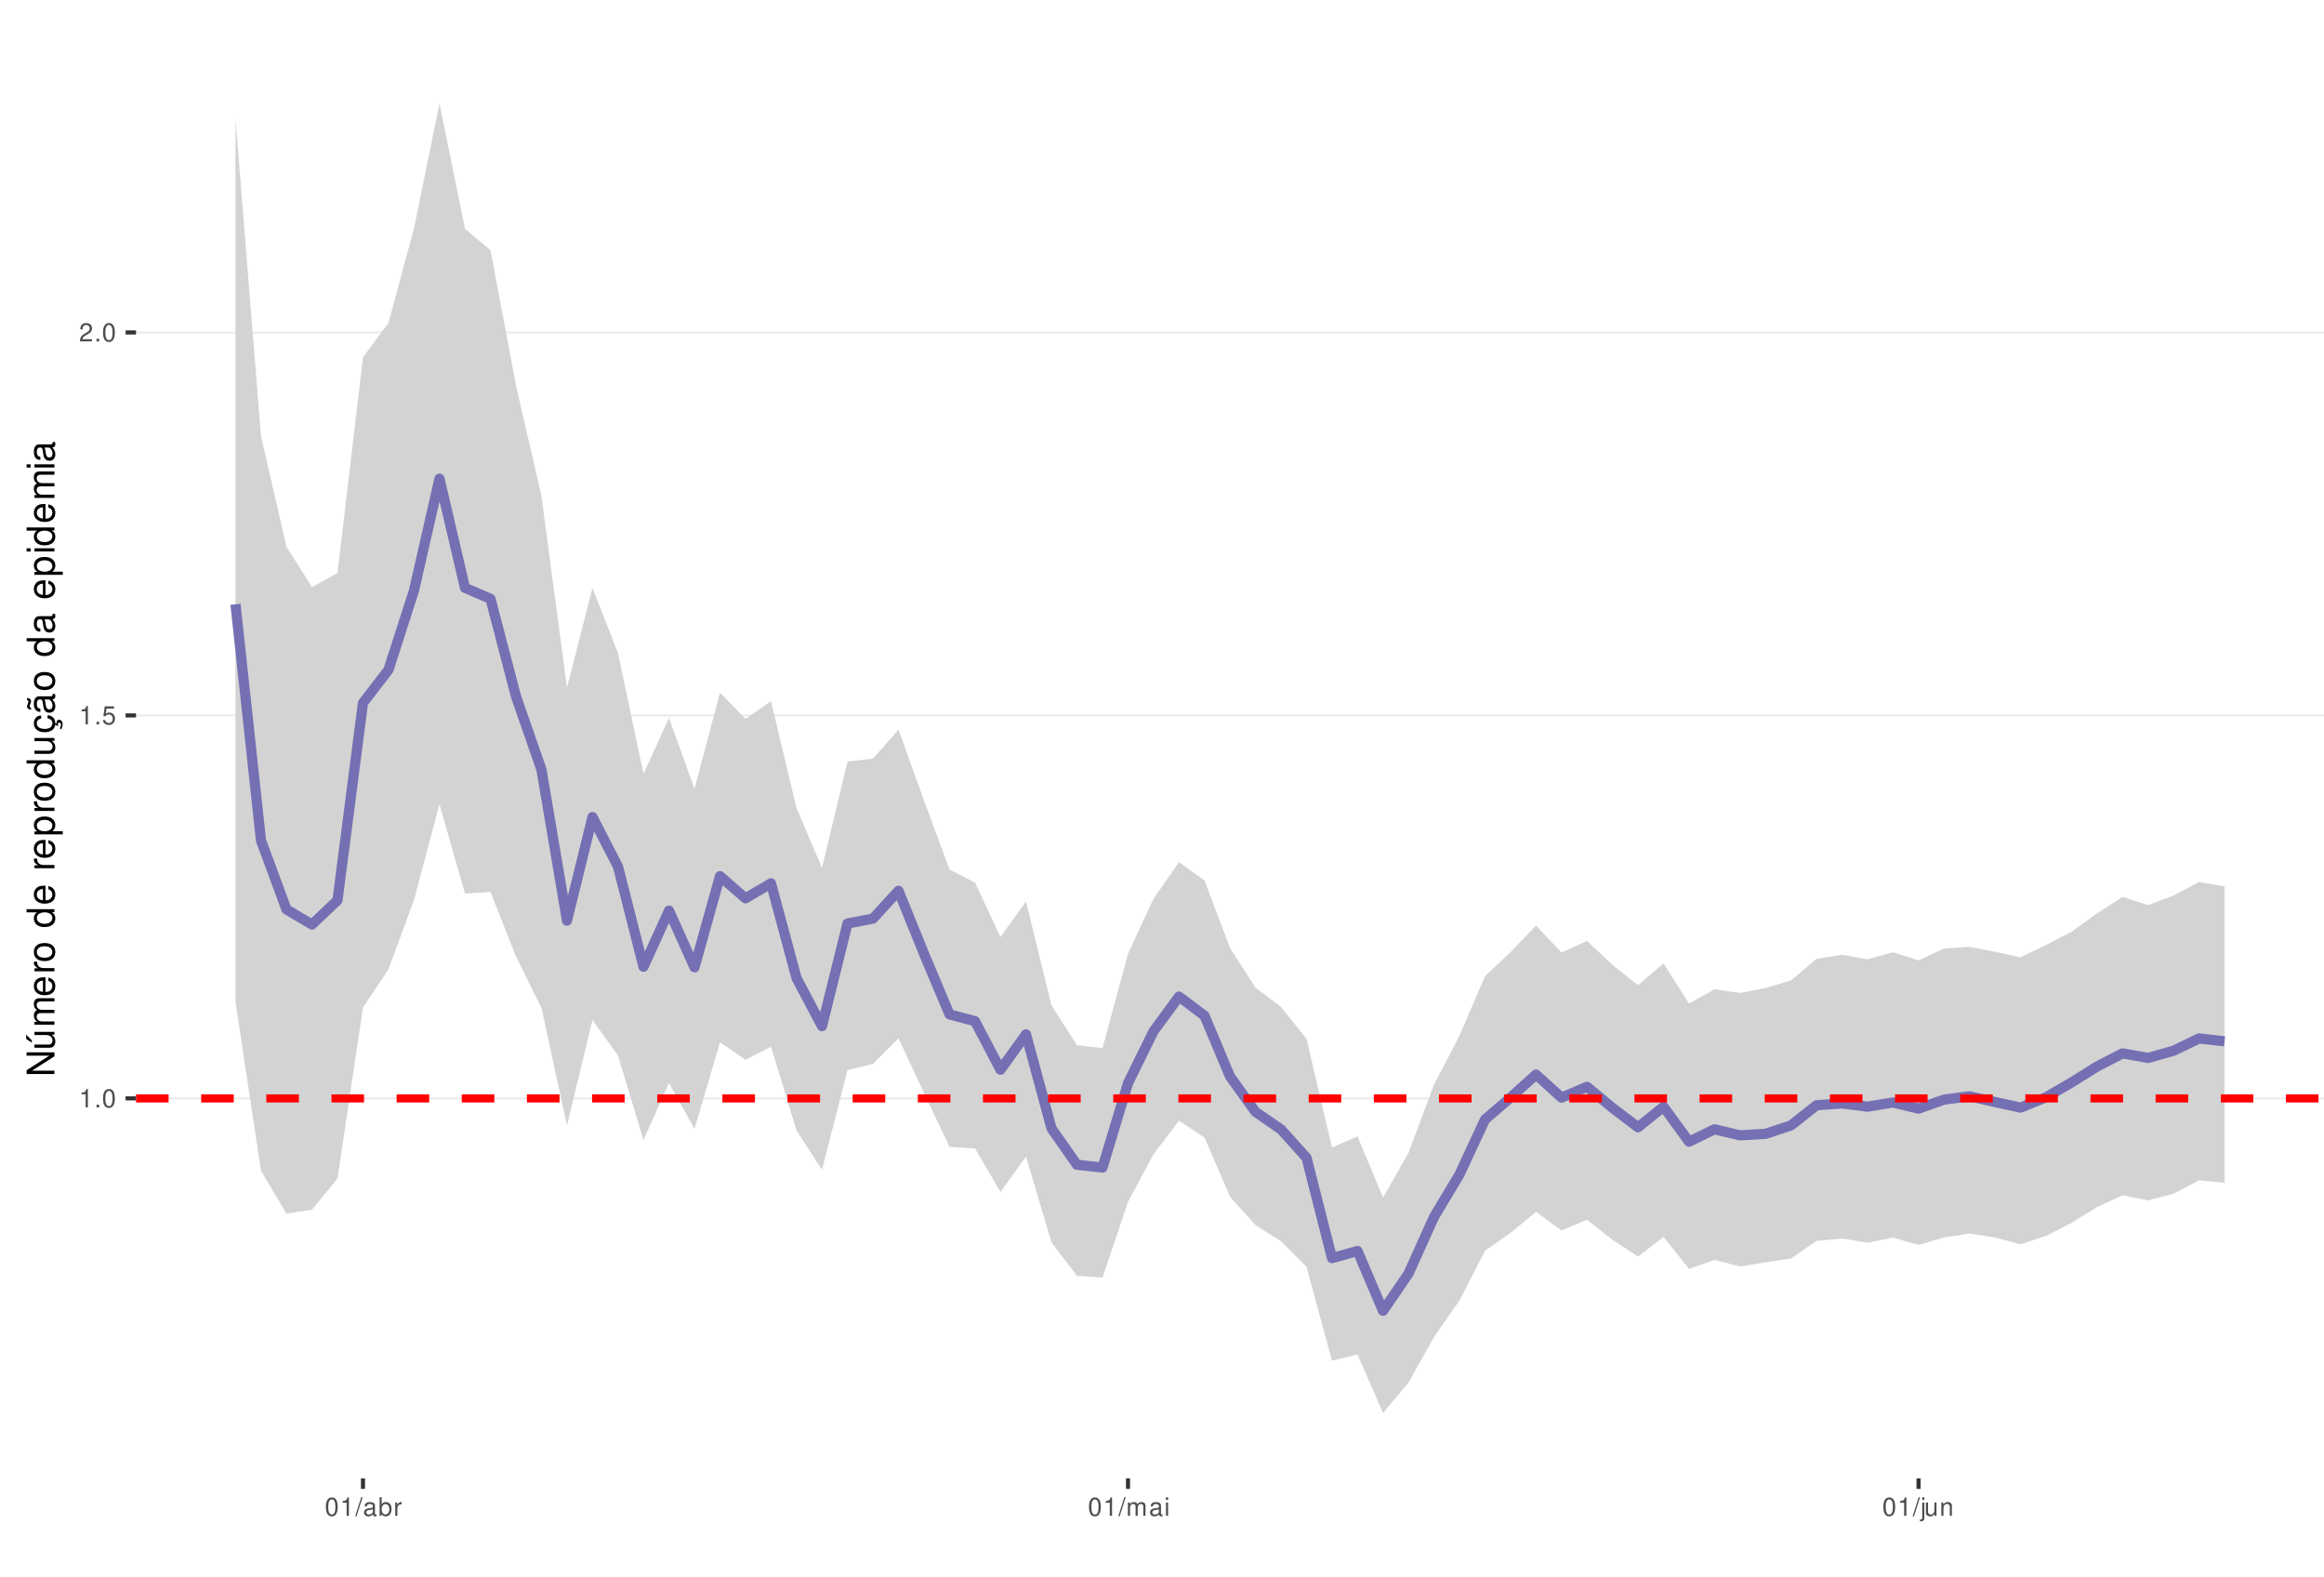
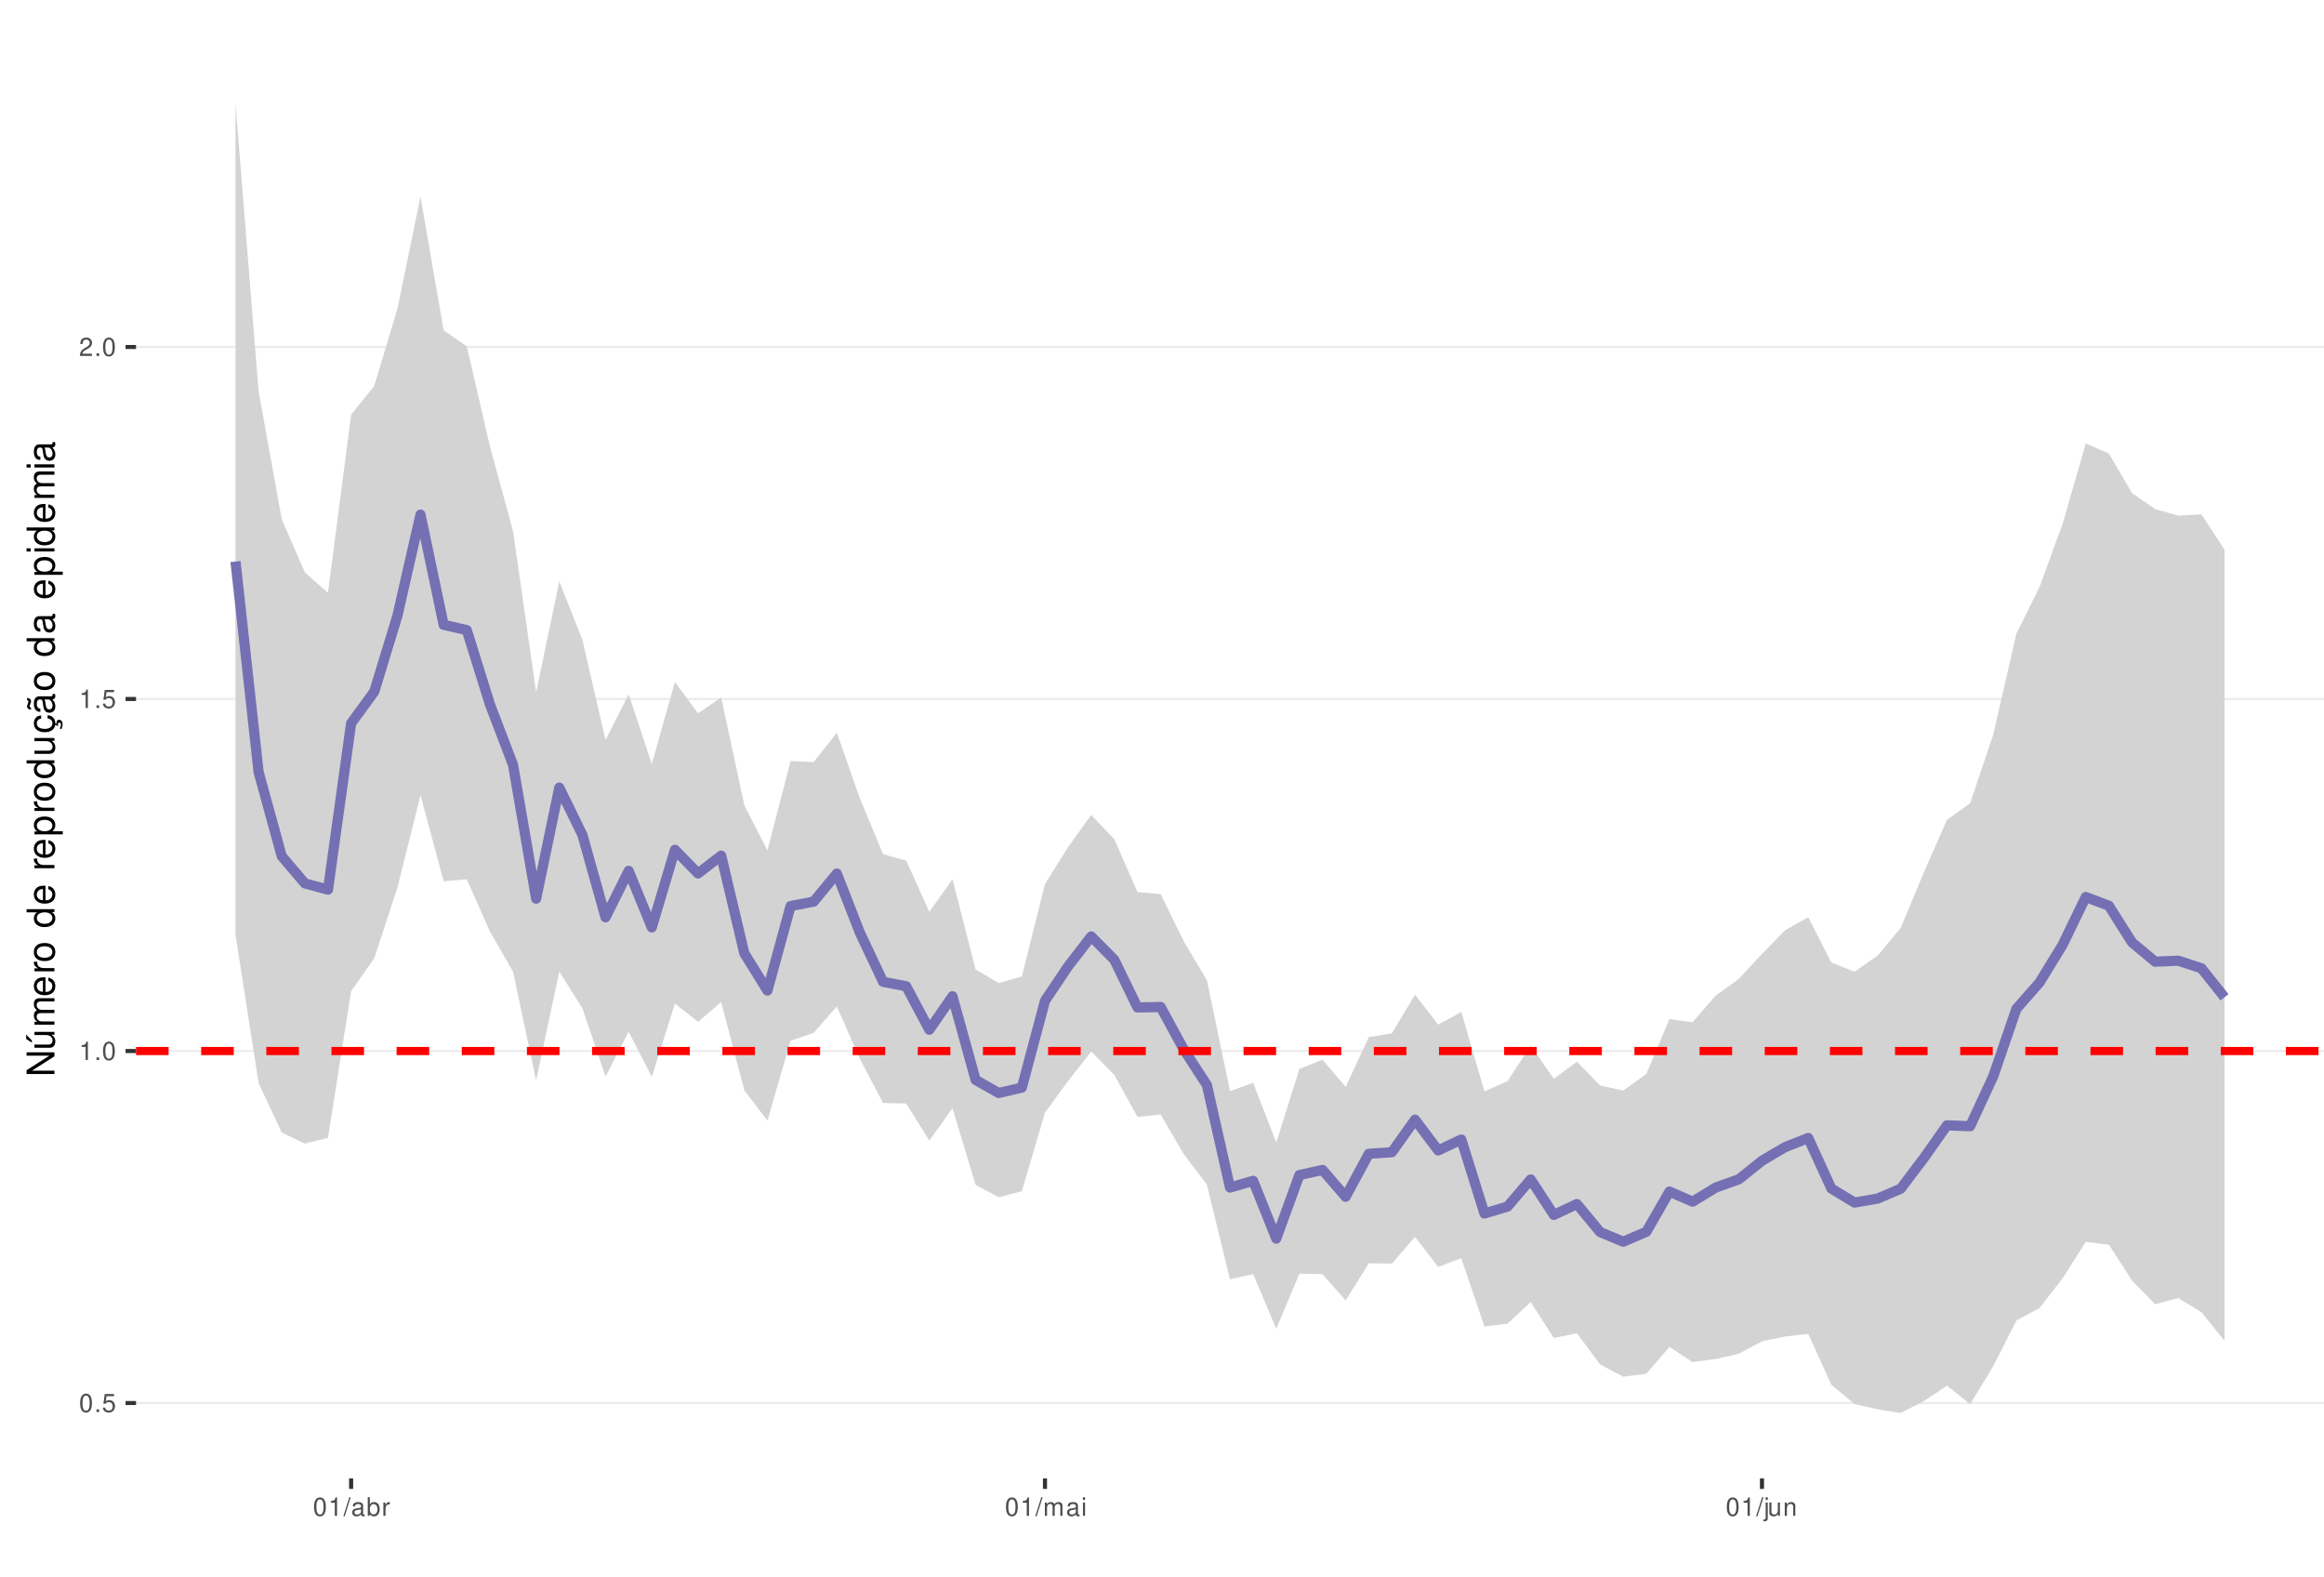
<svg xmlns="http://www.w3.org/2000/svg" xmlns:xlink="http://www.w3.org/1999/xlink" width="609pt" height="413pt" viewBox="0 0 609 413" version="1.1">
  <defs>
    <g>
      <symbol overflow="visible" id="glyph0-0">
        <path style="stroke:none;" d="" />
      </symbol>
      <symbol overflow="visible" id="glyph0-1">
-         <path style="stroke:none;" d="M 1.719 -3.422 L 1.719 0 L 2.312 0 L 2.312 -4.812 L 1.922 -4.812 C 1.719 -4.078 1.578 -3.969 0.672 -3.859 L 0.672 -3.422 Z M 1.719 -3.422 " />
+         <path style="stroke:none;" d="M 1.828 -4.812 C 1.391 -4.812 0.984 -4.609 0.75 -4.281 C 0.438 -3.859 0.281 -3.219 0.281 -2.328 C 0.281 -0.703 0.812 0.156 1.828 0.156 C 2.828 0.156 3.375 -0.703 3.375 -2.297 C 3.375 -3.219 3.234 -3.844 2.922 -4.281 C 2.672 -4.625 2.281 -4.812 1.828 -4.812 Z M 1.828 -4.297 C 2.469 -4.297 2.781 -3.641 2.781 -2.344 C 2.781 -0.969 2.469 -0.328 1.812 -0.328 C 1.203 -0.328 0.891 -1 0.891 -2.328 C 0.891 -3.641 1.203 -4.297 1.828 -4.297 Z M 1.828 -4.297 " />
      </symbol>
      <symbol overflow="visible" id="glyph0-2">
        <path style="stroke:none;" d="M 1.266 -0.688 L 0.578 -0.688 L 0.578 0 L 1.266 0 Z M 1.266 -0.688 " />
      </symbol>
      <symbol overflow="visible" id="glyph0-3">
-         <path style="stroke:none;" d="M 1.828 -4.812 C 1.391 -4.812 0.984 -4.609 0.75 -4.281 C 0.438 -3.859 0.281 -3.219 0.281 -2.328 C 0.281 -0.703 0.812 0.156 1.828 0.156 C 2.828 0.156 3.375 -0.703 3.375 -2.297 C 3.375 -3.219 3.234 -3.844 2.922 -4.281 C 2.672 -4.625 2.281 -4.812 1.828 -4.812 Z M 1.828 -4.297 C 2.469 -4.297 2.781 -3.641 2.781 -2.344 C 2.781 -0.969 2.469 -0.328 1.812 -0.328 C 1.203 -0.328 0.891 -1 0.891 -2.328 C 0.891 -3.641 1.203 -4.297 1.828 -4.297 Z M 1.828 -4.297 " />
+         <path style="stroke:none;" d="M 3.172 -4.719 L 0.734 -4.719 L 0.375 -2.156 L 0.922 -2.156 C 1.188 -2.469 1.422 -2.594 1.797 -2.594 C 2.422 -2.594 2.812 -2.156 2.812 -1.453 C 2.812 -0.781 2.422 -0.359 1.781 -0.359 C 1.266 -0.359 0.953 -0.625 0.812 -1.156 L 0.234 -1.156 C 0.312 -0.766 0.375 -0.578 0.516 -0.406 C 0.781 -0.047 1.266 0.156 1.797 0.156 C 2.75 0.156 3.422 -0.547 3.422 -1.531 C 3.422 -2.469 2.797 -3.109 1.891 -3.109 C 1.562 -3.109 1.297 -3.016 1.016 -2.828 L 1.203 -4.141 L 3.172 -4.141 Z M 3.172 -4.719 " />
      </symbol>
      <symbol overflow="visible" id="glyph0-4">
-         <path style="stroke:none;" d="M 3.172 -4.719 L 0.734 -4.719 L 0.375 -2.156 L 0.922 -2.156 C 1.188 -2.469 1.422 -2.594 1.797 -2.594 C 2.422 -2.594 2.812 -2.156 2.812 -1.453 C 2.812 -0.781 2.422 -0.359 1.781 -0.359 C 1.266 -0.359 0.953 -0.625 0.812 -1.156 L 0.234 -1.156 C 0.312 -0.766 0.375 -0.578 0.516 -0.406 C 0.781 -0.047 1.266 0.156 1.797 0.156 C 2.75 0.156 3.422 -0.547 3.422 -1.531 C 3.422 -2.469 2.797 -3.109 1.891 -3.109 C 1.562 -3.109 1.297 -3.016 1.016 -2.828 L 1.203 -4.141 L 3.172 -4.141 Z M 3.172 -4.719 " />
+         <path style="stroke:none;" d="M 1.719 -3.422 L 1.719 0 L 2.312 0 L 2.312 -4.812 L 1.922 -4.812 C 1.719 -4.078 1.578 -3.969 0.672 -3.859 L 0.672 -3.422 Z M 1.719 -3.422 " />
      </symbol>
      <symbol overflow="visible" id="glyph0-5">
        <path style="stroke:none;" d="M 3.375 -0.578 L 0.891 -0.578 C 0.938 -0.984 1.156 -1.234 1.734 -1.578 L 2.406 -1.953 C 3.062 -2.328 3.406 -2.812 3.406 -3.406 C 3.406 -3.812 3.234 -4.188 2.969 -4.438 C 2.688 -4.688 2.344 -4.812 1.891 -4.812 C 1.297 -4.812 0.844 -4.594 0.578 -4.188 C 0.422 -3.938 0.344 -3.641 0.328 -3.141 L 0.922 -3.141 C 0.938 -3.469 0.984 -3.672 1.062 -3.828 C 1.219 -4.125 1.516 -4.297 1.875 -4.297 C 2.406 -4.297 2.797 -3.906 2.797 -3.391 C 2.797 -3.016 2.578 -2.672 2.156 -2.438 L 1.547 -2.078 C 0.562 -1.516 0.281 -1.062 0.219 0 L 3.375 0 Z M 3.375 -0.578 " />
      </symbol>
      <symbol overflow="visible" id="glyph0-6">
        <path style="stroke:none;" d="M 1.531 -4.859 L -0.047 0.141 L 0.312 0.141 L 1.891 -4.859 Z M 1.531 -4.859 " />
      </symbol>
      <symbol overflow="visible" id="glyph0-7">
        <path style="stroke:none;" d="M 3.562 -0.328 C 3.5 -0.312 3.469 -0.312 3.438 -0.312 C 3.25 -0.312 3.141 -0.406 3.141 -0.578 L 3.141 -2.641 C 3.141 -3.25 2.688 -3.594 1.828 -3.594 C 1.312 -3.594 0.906 -3.438 0.672 -3.188 C 0.516 -3 0.453 -2.797 0.438 -2.453 L 0.984 -2.453 C 1.031 -2.875 1.297 -3.078 1.812 -3.078 C 2.312 -3.078 2.594 -2.891 2.594 -2.562 L 2.594 -2.406 C 2.578 -2.172 2.469 -2.078 2.016 -2.031 C 1.219 -1.922 1.109 -1.891 0.891 -1.812 C 0.484 -1.641 0.281 -1.328 0.281 -0.875 C 0.281 -0.25 0.719 0.156 1.422 0.156 C 1.859 0.156 2.219 0 2.609 -0.359 C 2.656 0 2.828 0.156 3.188 0.156 C 3.297 0.156 3.375 0.141 3.562 0.094 Z M 2.594 -1.094 C 2.594 -0.906 2.531 -0.797 2.375 -0.641 C 2.141 -0.438 1.875 -0.328 1.547 -0.328 C 1.109 -0.328 0.859 -0.547 0.859 -0.891 C 0.859 -1.266 1.094 -1.438 1.703 -1.531 C 2.297 -1.609 2.406 -1.641 2.594 -1.719 Z M 2.594 -1.094 " />
      </symbol>
      <symbol overflow="visible" id="glyph0-8">
        <path style="stroke:none;" d="M 0.359 -4.859 L 0.359 0 L 0.859 0 L 0.859 -0.453 C 1.125 -0.047 1.484 0.156 1.969 0.156 C 2.875 0.156 3.484 -0.594 3.484 -1.75 C 3.484 -2.891 2.922 -3.594 1.984 -3.594 C 1.516 -3.594 1.172 -3.406 0.906 -3.016 L 0.906 -4.859 Z M 1.891 -3.062 C 2.5 -3.062 2.906 -2.531 2.906 -1.703 C 2.906 -0.906 2.484 -0.359 1.891 -0.359 C 1.297 -0.359 0.906 -0.906 0.906 -1.719 C 0.906 -2.531 1.297 -3.062 1.891 -3.062 Z M 1.891 -3.062 " />
      </symbol>
      <symbol overflow="visible" id="glyph0-9">
        <path style="stroke:none;" d="M 0.453 -3.484 L 0.453 0 L 1.016 0 L 1.016 -1.812 C 1.031 -2.656 1.375 -3.016 2.141 -3 L 2.141 -3.562 C 2.047 -3.578 1.984 -3.594 1.922 -3.594 C 1.562 -3.594 1.297 -3.375 0.969 -2.859 L 0.969 -3.484 Z M 0.453 -3.484 " />
      </symbol>
      <symbol overflow="visible" id="glyph0-10">
        <path style="stroke:none;" d="M 0.469 -3.484 L 0.469 0 L 1.031 0 L 1.031 -2.188 C 1.031 -2.703 1.391 -3.109 1.844 -3.109 C 2.25 -3.109 2.484 -2.844 2.484 -2.406 L 2.484 0 L 3.047 0 L 3.047 -2.188 C 3.047 -2.703 3.422 -3.109 3.875 -3.109 C 4.266 -3.109 4.516 -2.844 4.516 -2.406 L 4.516 0 L 5.078 0 L 5.078 -2.609 C 5.078 -3.234 4.719 -3.594 4.062 -3.594 C 3.594 -3.594 3.312 -3.453 2.984 -3.062 C 2.781 -3.422 2.5 -3.594 2.047 -3.594 C 1.578 -3.594 1.266 -3.422 0.984 -3 L 0.984 -3.484 Z M 0.469 -3.484 " />
      </symbol>
      <symbol overflow="visible" id="glyph0-11">
        <path style="stroke:none;" d="M 1 -3.484 L 0.453 -3.484 L 0.453 0 L 1 0 Z M 1 -4.859 L 0.438 -4.859 L 0.438 -4.156 L 1 -4.156 Z M 1 -4.859 " />
      </symbol>
      <symbol overflow="visible" id="glyph0-12">
        <path style="stroke:none;" d="M 0.469 -3.484 L 0.469 0.5 C 0.469 0.859 0.359 0.969 0.016 0.969 C -0.031 0.969 -0.047 0.969 -0.125 0.953 L -0.125 1.438 C -0.047 1.438 -0.016 1.453 0.062 1.453 C 0.688 1.453 1.016 1.203 1.016 0.719 L 1.016 -3.484 Z M 1.016 -4.859 L 0.469 -4.859 L 0.469 -4.156 L 1.016 -4.156 Z M 1.016 -4.859 " />
      </symbol>
      <symbol overflow="visible" id="glyph0-13">
        <path style="stroke:none;" d="M 3.203 0 L 3.203 -3.484 L 2.656 -3.484 L 2.656 -1.516 C 2.656 -0.797 2.281 -0.328 1.703 -0.328 C 1.266 -0.328 0.984 -0.594 0.984 -1.016 L 0.984 -3.484 L 0.438 -3.484 L 0.438 -0.797 C 0.438 -0.219 0.859 0.156 1.547 0.156 C 2.062 0.156 2.391 -0.031 2.703 -0.484 L 2.703 0 Z M 3.203 0 " />
      </symbol>
      <symbol overflow="visible" id="glyph0-14">
        <path style="stroke:none;" d="M 0.469 -3.484 L 0.469 0 L 1.031 0 L 1.031 -1.922 C 1.031 -2.641 1.391 -3.109 1.969 -3.109 C 2.406 -3.109 2.688 -2.828 2.688 -2.422 L 2.688 0 L 3.234 0 L 3.234 -2.641 C 3.234 -3.219 2.812 -3.594 2.141 -3.594 C 1.625 -3.594 1.281 -3.391 0.984 -2.906 L 0.984 -3.484 Z M 0.469 -3.484 " />
      </symbol>
      <symbol overflow="visible" id="glyph1-0">
        <path style="stroke:none;" d="" />
      </symbol>
      <symbol overflow="visible" id="glyph1-1">
        <path style="stroke:none;" d="M -7.297 -6.453 L -7.297 -5.578 L -1.328 -5.578 L -7.297 -1.766 L -7.297 -0.766 L 0 -0.766 L 0 -1.641 L -5.906 -1.641 L 0 -5.406 L 0 -6.453 Z M -7.297 -6.453 " />
      </symbol>
      <symbol overflow="visible" id="glyph1-2">
        <path style="stroke:none;" d="M 0 -4.812 L -5.234 -4.812 L -5.234 -3.984 L -2.266 -3.984 C -1.203 -3.984 -0.5 -3.438 -0.5 -2.562 C -0.5 -1.906 -0.906 -1.484 -1.531 -1.484 L -5.234 -1.484 L -5.234 -0.656 L -1.203 -0.656 C -0.328 -0.656 0.234 -1.297 0.234 -2.312 C 0.234 -3.094 -0.047 -3.578 -0.734 -4.062 L 0 -4.062 Z M -7.406 -2.953 L -5.922 -2 L -5.922 -2.594 L -7.406 -4.094 Z M -7.406 -2.953 " />
      </symbol>
      <symbol overflow="visible" id="glyph1-3">
        <path style="stroke:none;" d="M -5.234 -0.703 L 0 -0.703 L 0 -1.547 L -3.297 -1.547 C -4.047 -1.547 -4.656 -2.094 -4.656 -2.766 C -4.656 -3.391 -4.281 -3.734 -3.609 -3.734 L 0 -3.734 L 0 -4.578 L -3.297 -4.578 C -4.047 -4.578 -4.656 -5.125 -4.656 -5.812 C -4.656 -6.422 -4.266 -6.781 -3.609 -6.781 L 0 -6.781 L 0 -7.625 L -3.938 -7.625 C -4.875 -7.625 -5.391 -7.078 -5.391 -6.094 C -5.391 -5.406 -5.188 -4.984 -4.594 -4.484 C -5.156 -4.188 -5.391 -3.766 -5.391 -3.078 C -5.391 -2.375 -5.125 -1.906 -4.5 -1.469 L -5.234 -1.469 Z M -5.234 -0.703 " />
      </symbol>
      <symbol overflow="visible" id="glyph1-4">
        <path style="stroke:none;" d="M -2.344 -5.125 C -3.141 -5.125 -3.625 -5.062 -4.016 -4.922 C -4.875 -4.578 -5.391 -3.781 -5.391 -2.797 C -5.391 -1.344 -4.281 -0.406 -2.547 -0.406 C -0.812 -0.406 0.234 -1.297 0.234 -2.781 C 0.234 -3.984 -0.453 -4.812 -1.594 -5.016 L -1.594 -4.188 C -0.906 -3.953 -0.547 -3.484 -0.547 -2.812 C -0.547 -2.281 -0.781 -1.828 -1.219 -1.547 C -1.516 -1.344 -1.812 -1.281 -2.344 -1.266 Z M -3.016 -1.297 C -3.984 -1.359 -4.625 -1.953 -4.625 -2.797 C -4.625 -3.641 -3.953 -4.234 -3.016 -4.234 Z M -3.016 -1.297 " />
      </symbol>
      <symbol overflow="visible" id="glyph1-5">
        <path style="stroke:none;" d="M -5.234 -0.688 L 0 -0.688 L 0 -1.531 L -2.719 -1.531 C -3.984 -1.547 -4.547 -2.062 -4.516 -3.203 L -5.359 -3.203 C -5.375 -3.062 -5.391 -2.984 -5.391 -2.891 C -5.391 -2.344 -5.062 -1.938 -4.297 -1.453 L -5.234 -1.453 Z M -5.234 -0.688 " />
      </symbol>
      <symbol overflow="visible" id="glyph1-6">
        <path style="stroke:none;" d="M -5.391 -2.719 C -5.391 -1.234 -4.344 -0.359 -2.578 -0.359 C -0.812 -0.359 0.234 -1.234 0.234 -2.734 C 0.234 -4.203 -0.812 -5.094 -2.547 -5.094 C -4.359 -5.094 -5.391 -4.234 -5.391 -2.719 Z M -4.625 -2.734 C -4.625 -3.672 -3.844 -4.234 -2.547 -4.234 C -1.312 -4.234 -0.547 -3.656 -0.547 -2.734 C -0.547 -1.797 -1.312 -1.234 -2.578 -1.234 C -3.844 -1.234 -4.625 -1.797 -4.625 -2.734 Z M -4.625 -2.734 " />
      </symbol>
      <symbol overflow="visible" id="glyph1-7">
        <path style="stroke:none;" d="" />
      </symbol>
      <symbol overflow="visible" id="glyph1-8">
        <path style="stroke:none;" d="M -7.297 -4.953 L -7.297 -4.125 L -4.578 -4.125 C -5.109 -3.766 -5.391 -3.203 -5.391 -2.516 C -5.391 -1.156 -4.297 -0.266 -2.625 -0.266 C -0.859 -0.266 0.234 -1.125 0.234 -2.547 C 0.234 -3.266 -0.047 -3.766 -0.688 -4.203 L 0 -4.203 L 0 -4.953 Z M -4.609 -2.656 C -4.609 -3.547 -3.812 -4.125 -2.562 -4.125 C -1.344 -4.125 -0.547 -3.547 -0.547 -2.656 C -0.547 -1.734 -1.359 -1.125 -2.578 -1.125 C -3.797 -1.125 -4.609 -1.734 -4.609 -2.656 Z M -4.609 -2.656 " />
      </symbol>
      <symbol overflow="visible" id="glyph1-9">
        <path style="stroke:none;" d="M 2.188 -0.547 L 2.188 -1.375 L -0.547 -1.375 C -0.016 -1.812 0.234 -2.312 0.234 -2.984 C 0.234 -4.344 -0.859 -5.234 -2.531 -5.234 C -4.297 -5.234 -5.391 -4.375 -5.391 -2.984 C -5.391 -2.266 -5.062 -1.703 -4.453 -1.312 L -5.234 -1.312 L -5.234 -0.547 Z M -4.609 -2.844 C -4.609 -3.766 -3.797 -4.359 -2.547 -4.359 C -1.359 -4.359 -0.547 -3.75 -0.547 -2.844 C -0.547 -1.953 -1.344 -1.375 -2.578 -1.375 C -3.812 -1.375 -4.609 -1.953 -4.609 -2.844 Z M -4.609 -2.844 " />
      </symbol>
      <symbol overflow="visible" id="glyph1-10">
        <path style="stroke:none;" d="M 0 -4.812 L -5.234 -4.812 L -5.234 -3.984 L -2.266 -3.984 C -1.203 -3.984 -0.5 -3.438 -0.5 -2.562 C -0.5 -1.906 -0.906 -1.484 -1.531 -1.484 L -5.234 -1.484 L -5.234 -0.656 L -1.203 -0.656 C -0.328 -0.656 0.234 -1.297 0.234 -2.312 C 0.234 -3.094 -0.047 -3.578 -0.734 -4.062 L 0 -4.062 Z M 0 -4.812 " />
      </symbol>
      <symbol overflow="visible" id="glyph1-11">
        <path style="stroke:none;" d="M 0.234 -2.641 C 0.234 -3.875 -0.547 -4.703 -1.797 -4.766 L -1.797 -3.938 C -0.953 -3.797 -0.531 -3.359 -0.531 -2.656 C -0.531 -1.734 -1.281 -1.188 -2.516 -1.188 C -3.844 -1.188 -4.625 -1.719 -4.625 -2.625 C -4.625 -3.328 -4.203 -3.766 -3.484 -3.875 L -3.484 -4.703 C -3.984 -4.672 -4.312 -4.562 -4.609 -4.359 C -5.094 -4 -5.391 -3.375 -5.391 -2.641 C -5.391 -1.219 -4.266 -0.312 -2.531 -0.312 C -1.469 -0.312 -0.625 -0.672 -0.156 -1.312 C 0.047 -1.594 0.125 -1.812 0.203 -2.25 L 0.922 -1.938 L 0.984 -2.062 C 0.938 -2.188 0.906 -2.25 0.906 -2.375 C 0.906 -2.656 1.047 -2.828 1.281 -2.828 C 1.547 -2.828 1.734 -2.594 1.734 -2.297 C 1.734 -2.031 1.672 -1.844 1.438 -1.406 L 1.406 -1.312 L 1.812 -1.094 C 2.078 -1.75 2.141 -1.953 2.141 -2.344 C 2.141 -3.109 1.781 -3.578 1.203 -3.578 C 0.781 -3.578 0.547 -3.297 0.547 -2.797 C 0.547 -2.703 0.547 -2.641 0.562 -2.516 Z M 0.234 -2.641 " />
      </symbol>
      <symbol overflow="visible" id="glyph1-12">
        <path style="stroke:none;" d="M -0.484 -5.344 C -0.469 -5.266 -0.469 -5.219 -0.469 -5.172 C -0.469 -4.875 -0.625 -4.719 -0.875 -4.719 L -3.953 -4.719 C -4.891 -4.719 -5.391 -4.047 -5.391 -2.75 C -5.391 -1.984 -5.172 -1.375 -4.781 -1.016 C -4.516 -0.766 -4.203 -0.672 -3.688 -0.656 L -3.688 -1.484 C -4.328 -1.562 -4.625 -1.938 -4.625 -2.719 C -4.625 -3.484 -4.344 -3.891 -3.844 -3.891 L -3.625 -3.891 C -3.266 -3.875 -3.125 -3.703 -3.047 -3.016 C -2.891 -1.844 -2.844 -1.656 -2.719 -1.344 C -2.453 -0.734 -2 -0.422 -1.312 -0.422 C -0.375 -0.422 0.234 -1.078 0.234 -2.141 C 0.234 -2.797 0 -3.328 -0.547 -3.922 C 0 -3.984 0.234 -4.234 0.234 -4.781 C 0.234 -4.953 0.203 -5.062 0.141 -5.344 Z M -1.656 -3.891 C -1.375 -3.891 -1.203 -3.812 -0.969 -3.562 C -0.656 -3.219 -0.5 -2.812 -0.5 -2.312 C -0.5 -1.672 -0.812 -1.297 -1.344 -1.297 C -1.891 -1.297 -2.172 -1.656 -2.297 -2.547 C -2.422 -3.438 -2.453 -3.609 -2.594 -3.891 Z M -7.172 -3.75 C -6.922 -3.672 -6.812 -3.547 -6.812 -3.375 C -6.812 -3.25 -6.875 -2.984 -6.984 -2.734 C -7.156 -2.312 -7.172 -2.25 -7.172 -2.047 C -7.172 -1.594 -6.797 -1.297 -6.141 -1.188 L -6.141 -1.766 C -6.375 -1.812 -6.5 -1.938 -6.5 -2.094 C -6.5 -2.203 -6.469 -2.344 -6.375 -2.578 C -6.156 -3.156 -6.125 -3.234 -6.125 -3.438 C -6.125 -3.922 -6.484 -4.219 -7.172 -4.312 Z M -7.172 -3.75 " />
      </symbol>
      <symbol overflow="visible" id="glyph1-13">
        <path style="stroke:none;" d="M -0.484 -5.344 C -0.469 -5.266 -0.469 -5.219 -0.469 -5.172 C -0.469 -4.875 -0.625 -4.719 -0.875 -4.719 L -3.953 -4.719 C -4.891 -4.719 -5.391 -4.047 -5.391 -2.75 C -5.391 -1.984 -5.172 -1.375 -4.781 -1.016 C -4.516 -0.766 -4.203 -0.672 -3.688 -0.656 L -3.688 -1.484 C -4.328 -1.562 -4.625 -1.938 -4.625 -2.719 C -4.625 -3.484 -4.344 -3.891 -3.844 -3.891 L -3.625 -3.891 C -3.266 -3.875 -3.125 -3.703 -3.047 -3.016 C -2.891 -1.844 -2.844 -1.656 -2.719 -1.344 C -2.453 -0.734 -2 -0.422 -1.312 -0.422 C -0.375 -0.422 0.234 -1.078 0.234 -2.141 C 0.234 -2.797 0 -3.328 -0.547 -3.922 C 0 -3.984 0.234 -4.234 0.234 -4.781 C 0.234 -4.953 0.203 -5.062 0.141 -5.344 Z M -1.656 -3.891 C -1.375 -3.891 -1.203 -3.812 -0.969 -3.562 C -0.656 -3.219 -0.5 -2.812 -0.5 -2.312 C -0.5 -1.672 -0.812 -1.297 -1.344 -1.297 C -1.891 -1.297 -2.172 -1.656 -2.297 -2.547 C -2.422 -3.438 -2.453 -3.609 -2.594 -3.891 Z M -1.656 -3.891 " />
      </symbol>
      <symbol overflow="visible" id="glyph1-14">
        <path style="stroke:none;" d="M -5.234 -1.5 L -5.234 -0.672 L 0 -0.672 L 0 -1.5 Z M -7.297 -1.5 L -7.297 -0.656 L -6.234 -0.656 L -6.234 -1.5 Z M -7.297 -1.5 " />
      </symbol>
    </g>
    <clipPath id="clip1">
      <path d="M 35.645 9.961 L 609 9.961 L 609 387.328 L 35.645 387.328 Z M 35.645 9.961 " />
    </clipPath>
    <clipPath id="clip2">
-       <path d="M 35.645 287 L 609 287 L 609 289 L 35.645 289 Z M 35.645 287 " />
+       <path d="M 35.645 367 L 609 367 L 609 368 L 35.645 368 Z M 35.645 367 " />
    </clipPath>
    <clipPath id="clip3">
-       <path d="M 35.645 187 L 609 187 L 609 188 L 35.645 188 Z M 35.645 187 " />
+       <path d="M 35.645 275 L 609 275 L 609 276 L 35.645 276 Z M 35.645 275 " />
    </clipPath>
    <clipPath id="clip4">
-       <path d="M 35.645 86 L 609 86 L 609 88 L 35.645 88 Z M 35.645 86 " />
+       <path d="M 35.645 182 L 609 182 L 609 184 L 35.645 184 Z M 35.645 182 " />
    </clipPath>
    <clipPath id="clip5">
-       <path d="M 35.645 286 L 609 286 L 609 289 L 35.645 289 Z M 35.645 286 " />
+       <path d="M 35.645 90 L 609 90 L 609 92 L 35.645 92 Z M 35.645 90 " />
+     </clipPath>
+     <clipPath id="clip6">
+       <path d="M 35.645 274 L 609 274 L 609 277 L 35.645 277 Z M 35.645 274 " />
    </clipPath>
  </defs>
  <g id="surface53">
    <rect x="0" y="0" width="609" height="413" style="fill:rgb(100%,100%,100%);fill-opacity:1;stroke:none;" />
    <rect x="0" y="0" width="609" height="413" style="fill:rgb(100%,100%,100%);fill-opacity:1;stroke:none;" />
    <path style="fill:none;stroke-width:1.067;stroke-linecap:round;stroke-linejoin:round;stroke:rgb(100%,100%,100%);stroke-opacity:1;stroke-miterlimit:10;" d="M 0 413 L 609 413 L 609 0 L 0 0 Z M 0 413 " />
    <g clip-path="url(#clip1)" clip-rule="nonzero">
      <path style=" stroke:none;fill-rule:nonzero;fill:rgb(100%,100%,100%);fill-opacity:1;" d="M 35.645 387.328 L 609 387.328 L 609 9.961 L 35.645 9.961 Z M 35.645 387.328 " />
    </g>
    <g clip-path="url(#clip2)" clip-rule="nonzero">
-       <path style="fill:none;stroke-width:0.533;stroke-linecap:butt;stroke-linejoin:round;stroke:rgb(92.157%,92.157%,92.157%);stroke-opacity:1;stroke-miterlimit:10;" d="M 35.645 287.762 L 609 287.762 " />
+       <path style="fill:none;stroke-width:0.533;stroke-linecap:butt;stroke-linejoin:round;stroke:rgb(92.157%,92.157%,92.157%);stroke-opacity:1;stroke-miterlimit:10;" d="M 35.645 367.57 L 609 367.57 " />
    </g>
    <g clip-path="url(#clip3)" clip-rule="nonzero">
-       <path style="fill:none;stroke-width:0.533;stroke-linecap:butt;stroke-linejoin:round;stroke:rgb(92.157%,92.157%,92.157%);stroke-opacity:1;stroke-miterlimit:10;" d="M 35.645 187.43 L 609 187.43 " />
+       <path style="fill:none;stroke-width:0.533;stroke-linecap:butt;stroke-linejoin:round;stroke:rgb(92.157%,92.157%,92.157%);stroke-opacity:1;stroke-miterlimit:10;" d="M 35.645 275.348 L 609 275.348 " />
    </g>
    <g clip-path="url(#clip4)" clip-rule="nonzero">
-       <path style="fill:none;stroke-width:0.533;stroke-linecap:butt;stroke-linejoin:round;stroke:rgb(92.157%,92.157%,92.157%);stroke-opacity:1;stroke-miterlimit:10;" d="M 35.645 87.094 L 609 87.094 " />
-     </g>
-     <path style=" stroke:none;fill-rule:nonzero;fill:rgb(82.745%,82.745%,82.745%);fill-opacity:1;" d="M 61.707 31.145 L 68.391 114.262 L 75.07 143.258 L 81.754 153.793 L 88.438 150.117 L 95.117 93.602 L 101.801 84.574 L 108.484 59.824 L 115.168 27.117 L 121.848 59.953 L 128.531 65.539 L 135.215 100.992 L 141.895 129.996 L 148.578 180.172 L 155.262 154.016 L 161.945 171.102 L 168.625 202.75 L 175.309 188.086 L 181.992 206.645 L 188.672 181.465 L 195.355 188.324 L 202.039 183.715 L 208.723 211.691 L 215.402 227.379 L 222.086 199.52 L 228.77 198.746 L 235.449 191.137 L 242.133 209.723 L 248.816 227.793 L 255.496 231.223 L 262.18 245.488 L 268.863 236.164 L 275.547 263.398 L 282.227 273.82 L 288.91 274.594 L 295.594 249.883 L 302.273 235.457 L 308.957 225.863 L 315.641 230.672 L 322.324 248.332 L 329.004 258.754 L 335.688 263.801 L 342.371 272.137 L 349.051 300.621 L 355.734 297.723 L 362.418 313.738 L 369.102 302 L 375.781 284.137 L 382.465 271.289 L 389.148 255.727 L 395.828 249.445 L 402.512 242.488 L 409.195 249.547 L 415.879 246.5 L 422.559 252.781 L 429.242 258.094 L 435.926 252.398 L 442.605 262.902 L 449.289 259.184 L 455.973 260.125 L 462.652 258.844 L 469.336 256.844 L 476.02 251.188 L 482.703 250.125 L 489.383 251.332 L 496.066 249.48 L 502.75 251.617 L 509.43 248.508 L 516.113 248.059 L 522.797 249.355 L 529.48 250.812 L 536.16 247.566 L 542.844 244.102 L 549.527 239.285 L 556.207 234.969 L 562.891 237.109 L 569.574 234.613 L 576.258 231.066 L 582.938 232.207 L 582.938 309.883 L 576.258 309.219 L 569.574 312.738 L 562.891 314.477 L 556.207 313.141 L 549.527 316.223 L 542.844 320.363 L 536.16 323.777 L 529.48 326.004 L 522.797 324.199 L 516.113 323.152 L 509.43 324.203 L 502.75 326.145 L 496.066 324.227 L 489.383 325.574 L 482.703 324.461 L 476.02 325.086 L 469.336 329.703 L 462.652 330.707 L 455.973 331.793 L 449.289 330.082 L 442.605 332.414 L 435.926 324.051 L 429.242 329.219 L 422.559 324.82 L 415.879 319.543 L 409.195 322.371 L 402.512 317.488 L 395.828 323 L 389.148 327.699 L 382.465 340.691 L 375.781 350.262 L 369.102 362.191 L 362.418 370.176 L 355.734 354.832 L 349.051 356.48 L 342.371 331.91 L 335.688 325.176 L 329.004 320.945 L 322.324 313.555 L 315.641 298.004 L 308.957 293.602 L 302.273 302.398 L 295.594 314.875 L 288.91 334.699 L 282.227 334.246 L 275.547 325.5 L 268.863 303 L 262.18 312.281 L 255.496 300.871 L 248.816 300.457 L 242.133 286.32 L 235.449 272.027 L 228.77 278.695 L 222.086 280.367 L 215.402 306.445 L 208.723 296.164 L 202.039 274.23 L 195.355 277.641 L 188.672 273.062 L 181.992 295.75 L 175.309 283.723 L 168.625 298.645 L 161.945 276.574 L 155.262 267.188 L 148.578 294.875 L 141.895 264.082 L 135.215 250.586 L 128.531 233.684 L 121.848 234.086 L 115.168 210.707 L 108.484 235.742 L 101.801 253.953 L 95.117 263.934 L 88.438 308.75 L 81.754 316.93 L 75.07 317.945 L 68.391 306.719 L 61.707 262.461 Z M 61.707 31.145 " />
-     <path style="fill:none;stroke-width:2.667;stroke-linecap:butt;stroke-linejoin:round;stroke:rgb(45.882%,43.922%,70.196%);stroke-opacity:1;stroke-miterlimit:10;" d="M 61.707 158.316 L 68.391 220.172 L 75.07 238.254 L 81.754 242.207 L 88.438 235.863 L 95.117 184.156 L 101.801 175.48 L 108.484 154.711 L 115.168 125.414 L 121.848 154 L 128.531 156.883 L 135.215 182.453 L 141.895 201.656 L 148.578 241.188 L 155.262 214.051 L 161.945 227.043 L 168.625 253.266 L 175.309 238.566 L 181.992 253.418 L 188.672 229.539 L 195.355 235.344 L 202.039 231.414 L 208.723 256.223 L 215.402 268.844 L 222.086 241.938 L 228.77 240.66 L 235.449 233.371 L 242.133 249.863 L 248.816 265.75 L 255.496 267.531 L 262.18 280.25 L 268.863 270.977 L 275.547 295.625 L 282.227 305.152 L 288.91 305.871 L 295.594 283.766 L 302.273 270.188 L 308.957 261.086 L 315.641 266.105 L 322.324 282.016 L 329.004 291.281 L 335.688 295.887 L 342.371 303.32 L 349.051 329.605 L 355.734 327.734 L 362.418 343.422 L 369.102 333.652 L 375.781 318.824 L 382.465 307.668 L 389.148 293.289 L 395.828 287.543 L 402.512 281.512 L 409.195 287.562 L 415.879 284.723 L 422.559 290.246 L 429.242 295.332 L 435.926 289.941 L 442.605 299.105 L 449.289 295.852 L 455.973 297.441 L 462.652 297.047 L 469.336 294.84 L 476.02 289.559 L 482.703 289.078 L 489.383 289.926 L 496.066 288.832 L 502.75 290.441 L 509.43 288.074 L 516.113 287.203 L 522.797 288.715 L 529.48 290.172 L 536.16 287.465 L 542.844 283.59 L 549.527 279.414 L 556.207 275.969 L 562.891 277.164 L 569.574 275.27 L 576.258 272.059 L 582.938 272.805 " />
+       <path style="fill:none;stroke-width:0.533;stroke-linecap:butt;stroke-linejoin:round;stroke:rgb(92.157%,92.157%,92.157%);stroke-opacity:1;stroke-miterlimit:10;" d="M 35.645 183.125 L 609 183.125 " />
+     </g>
    <g clip-path="url(#clip5)" clip-rule="nonzero">
-       <path style="fill:none;stroke-width:2.134;stroke-linecap:butt;stroke-linejoin:round;stroke:rgb(100%,0%,0%);stroke-opacity:1;stroke-dasharray:8.536,8.536;stroke-miterlimit:10;" d="M 35.645 287.762 L 609 287.762 " />
-     </g>
-     <g style="fill:rgb(30.196%,30.196%,30.196%);fill-opacity:1;">
-       <use xlink:href="#glyph0-1" x="20.715" y="290.109" />
-       <use xlink:href="#glyph0-2" x="24.715" y="290.109" />
-       <use xlink:href="#glyph0-3" x="26.715" y="290.109" />
-     </g>
-     <g style="fill:rgb(30.196%,30.196%,30.196%);fill-opacity:1;">
-       <use xlink:href="#glyph0-1" x="20.715" y="189.777" />
-       <use xlink:href="#glyph0-2" x="24.715" y="189.777" />
-       <use xlink:href="#glyph0-4" x="26.715" y="189.777" />
-     </g>
-     <g style="fill:rgb(30.196%,30.196%,30.196%);fill-opacity:1;">
-       <use xlink:href="#glyph0-5" x="20.715" y="89.441" />
-       <use xlink:href="#glyph0-2" x="24.715" y="89.441" />
-       <use xlink:href="#glyph0-3" x="26.715" y="89.441" />
-     </g>
-     <path style="fill:none;stroke-width:1.067;stroke-linecap:butt;stroke-linejoin:round;stroke:rgb(20%,20%,20%);stroke-opacity:1;stroke-miterlimit:10;" d="M 32.906 287.762 L 35.645 287.762 " />
-     <path style="fill:none;stroke-width:1.067;stroke-linecap:butt;stroke-linejoin:round;stroke:rgb(20%,20%,20%);stroke-opacity:1;stroke-miterlimit:10;" d="M 32.906 187.43 L 35.645 187.43 " />
-     <path style="fill:none;stroke-width:1.067;stroke-linecap:butt;stroke-linejoin:round;stroke:rgb(20%,20%,20%);stroke-opacity:1;stroke-miterlimit:10;" d="M 32.906 87.094 L 35.645 87.094 " />
-     <path style="fill:none;stroke-width:1.067;stroke-linecap:butt;stroke-linejoin:round;stroke:rgb(20%,20%,20%);stroke-opacity:1;stroke-miterlimit:10;" d="M 95.117 390.07 L 95.117 387.328 " />
-     <path style="fill:none;stroke-width:1.067;stroke-linecap:butt;stroke-linejoin:round;stroke:rgb(20%,20%,20%);stroke-opacity:1;stroke-miterlimit:10;" d="M 295.594 390.07 L 295.594 387.328 " />
-     <path style="fill:none;stroke-width:1.067;stroke-linecap:butt;stroke-linejoin:round;stroke:rgb(20%,20%,20%);stroke-opacity:1;stroke-miterlimit:10;" d="M 502.75 390.07 L 502.75 387.328 " />
-     <g style="fill:rgb(30.196%,30.196%,30.196%);fill-opacity:1;">
-       <use xlink:href="#glyph0-3" x="85.117" y="397.109" />
-       <use xlink:href="#glyph0-1" x="89.117" y="397.109" />
-       <use xlink:href="#glyph0-6" x="93.117" y="397.109" />
-       <use xlink:href="#glyph0-7" x="95.117" y="397.109" />
-       <use xlink:href="#glyph0-8" x="99.117" y="397.109" />
-       <use xlink:href="#glyph0-9" x="103.117" y="397.109" />
-     </g>
-     <g style="fill:rgb(30.196%,30.196%,30.196%);fill-opacity:1;">
-       <use xlink:href="#glyph0-3" x="285.094" y="397.109" />
-       <use xlink:href="#glyph0-1" x="289.094" y="397.109" />
-       <use xlink:href="#glyph0-6" x="293.094" y="397.109" />
-       <use xlink:href="#glyph0-10" x="295.094" y="397.109" />
-       <use xlink:href="#glyph0-7" x="301.094" y="397.109" />
-       <use xlink:href="#glyph0-11" x="305.094" y="397.109" />
-     </g>
-     <g style="fill:rgb(30.196%,30.196%,30.196%);fill-opacity:1;">
-       <use xlink:href="#glyph0-3" x="493.25" y="397.109" />
-       <use xlink:href="#glyph0-1" x="497.25" y="397.109" />
-       <use xlink:href="#glyph0-6" x="501.25" y="397.109" />
-       <use xlink:href="#glyph0-12" x="503.25" y="397.109" />
-       <use xlink:href="#glyph0-13" x="504.25" y="397.109" />
-       <use xlink:href="#glyph0-14" x="508.25" y="397.109" />
+       <path style="fill:none;stroke-width:0.533;stroke-linecap:butt;stroke-linejoin:round;stroke:rgb(92.157%,92.157%,92.157%);stroke-opacity:1;stroke-miterlimit:10;" d="M 35.645 90.902 L 609 90.902 " />
+     </g>
+     <path style=" stroke:none;fill-rule:nonzero;fill:rgb(82.745%,82.745%,82.745%);fill-opacity:1;" d="M 61.707 27.117 L 67.766 102.531 L 73.828 136.035 L 79.891 149.98 L 85.949 155.312 L 92.012 108.625 L 98.07 101.105 L 104.133 80.934 L 110.191 51.527 L 116.254 86.562 L 122.316 90.711 L 128.375 116.906 L 134.438 139.117 L 140.496 181.375 L 146.559 152.297 L 152.621 167.637 L 158.68 193.867 L 164.742 181.902 L 170.801 200.168 L 176.863 178.668 L 182.922 186.887 L 188.984 182.703 L 195.047 210.992 L 201.105 222.781 L 207.168 199.383 L 213.227 199.641 L 219.289 191.961 L 225.348 209.191 L 231.41 223.793 L 237.473 225.469 L 243.531 238.891 L 249.594 230.348 L 255.652 253.961 L 261.715 257.535 L 267.773 255.809 L 273.836 231.594 L 279.898 221.91 L 285.957 213.512 L 292.02 219.883 L 298.078 233.703 L 304.141 234.238 L 310.199 246.594 L 316.262 256.797 L 322.324 285.855 L 328.383 283.684 L 334.445 299.316 L 340.504 280.039 L 346.566 277.621 L 352.625 284.762 L 358.688 271.711 L 364.75 270.703 L 370.809 260.578 L 376.871 268.445 L 382.93 265.121 L 388.992 285.926 L 395.051 283.238 L 401.113 273.957 L 407.176 282.629 L 413.234 278.145 L 419.297 284.375 L 425.355 285.699 L 431.418 281.371 L 437.477 266.973 L 443.539 267.809 L 449.602 260.805 L 455.66 256.461 L 461.723 249.906 L 467.781 243.715 L 473.844 240.309 L 479.902 252.164 L 485.965 254.574 L 492.027 250.355 L 498.086 243.086 L 504.148 228.516 L 510.207 214.781 L 516.27 210.441 L 522.328 192.445 L 528.391 166.008 L 534.453 153.793 L 540.512 137.227 L 546.574 116.184 L 552.633 118.828 L 558.695 129.199 L 564.758 133.359 L 570.816 135.102 L 576.879 134.754 L 582.938 144 L 582.938 351.25 L 576.879 343.773 L 570.816 340.074 L 564.758 341.664 L 558.695 335.492 L 552.633 326.09 L 546.574 325.34 L 540.512 334.875 L 534.453 342.684 L 528.391 345.949 L 522.328 357.926 L 516.27 367.859 L 510.207 363.035 L 504.148 367.059 L 498.086 370.176 L 492.027 369.223 L 485.965 367.828 L 479.902 362.777 L 473.844 349.441 L 467.781 350.137 L 461.723 351.402 L 455.66 354.652 L 449.602 356.027 L 443.539 356.832 L 437.477 352.855 L 431.418 359.91 L 425.355 360.664 L 419.297 357.457 L 413.234 349.293 L 407.176 350.531 L 401.113 341.121 L 395.051 346.781 L 388.992 347.508 L 382.93 329.629 L 376.871 331.91 L 370.809 324.035 L 364.75 331.039 L 358.688 330.953 L 352.625 340.703 L 346.566 333.809 L 340.504 333.676 L 334.445 348.129 L 328.383 333.773 L 322.324 335.156 L 316.262 310.352 L 310.199 302.359 L 304.141 291.984 L 298.078 292.602 L 292.02 281.641 L 285.957 275.465 L 279.898 283.207 L 273.836 291.484 L 267.773 312.062 L 261.715 313.656 L 255.652 310.406 L 249.594 290.328 L 243.531 298.816 L 237.473 289.109 L 231.41 288.949 L 225.348 277.453 L 219.289 263.641 L 213.227 270.594 L 207.168 272.656 L 201.105 293.594 L 195.047 285.633 L 188.984 262.527 L 182.922 267.688 L 176.863 262.945 L 170.801 282.102 L 164.742 270.297 L 158.68 282.02 L 152.621 264.16 L 146.559 254.539 L 140.496 283.066 L 134.438 254.551 L 128.375 244.008 L 122.316 230.355 L 116.254 230.852 L 110.191 208.301 L 104.133 232.566 L 98.07 251.066 L 92.012 259.66 L 85.949 298.09 L 79.891 299.613 L 73.828 296.684 L 67.766 283.73 L 61.707 244.852 Z M 61.707 27.117 " />
+     <path style="fill:none;stroke-width:2.667;stroke-linecap:butt;stroke-linejoin:round;stroke:rgb(45.882%,43.922%,70.196%);stroke-opacity:1;stroke-miterlimit:10;" d="M 61.707 147.105 L 67.766 202.262 L 73.828 224.305 L 79.891 231.43 L 85.949 233.066 L 92.012 189.496 L 98.07 181.203 L 104.133 161.355 L 110.191 134.824 L 116.254 163.684 L 122.316 165.082 L 128.375 184.504 L 134.438 200.379 L 140.496 235.434 L 146.559 206.34 L 152.621 218.738 L 158.68 240.32 L 164.742 228.148 L 170.801 242.961 L 176.863 222.637 L 182.922 228.832 L 188.984 224.156 L 195.047 249.75 L 201.105 259.504 L 207.168 237.379 L 213.227 236.207 L 219.289 228.863 L 225.348 244.391 L 231.41 257.215 L 237.473 258.391 L 243.531 269.777 L 249.594 261.012 L 255.652 282.914 L 261.715 286.348 L 267.773 284.934 L 273.836 262.195 L 279.898 253.16 L 285.957 245.328 L 292.02 251.473 L 298.078 263.938 L 304.141 263.805 L 310.199 274.934 L 316.262 284.262 L 322.324 311.117 L 328.383 309.355 L 334.445 324.492 L 340.504 307.844 L 346.566 306.5 L 352.625 313.531 L 358.688 302.281 L 364.75 301.848 L 370.809 293.332 L 376.871 301.391 L 382.93 298.531 L 388.992 317.914 L 395.051 316.105 L 401.113 308.996 L 407.176 318.289 L 413.234 315.441 L 419.297 322.766 L 425.355 325.305 L 431.418 322.703 L 437.477 312.16 L 443.539 314.809 L 449.602 311.125 L 455.66 308.961 L 461.723 304.098 L 467.781 300.531 L 473.844 298.133 L 479.902 311.363 L 485.965 315.051 L 492.027 314.012 L 498.086 311.41 L 504.148 303.391 L 510.207 294.82 L 516.27 295.047 L 522.328 281.977 L 528.391 264.301 L 534.453 257.398 L 540.512 247.516 L 546.574 235 L 552.633 237.289 L 558.695 246.895 L 564.758 251.941 L 570.816 251.688 L 576.879 253.668 L 582.938 261.273 " />
+     <g clip-path="url(#clip6)" clip-rule="nonzero">
+       <path style="fill:none;stroke-width:2.134;stroke-linecap:butt;stroke-linejoin:round;stroke:rgb(100%,0%,0%);stroke-opacity:1;stroke-dasharray:8.536,8.536;stroke-miterlimit:10;" d="M 35.645 275.348 L 609 275.348 " />
+     </g>
+     <g style="fill:rgb(30.196%,30.196%,30.196%);fill-opacity:1;">
+       <use xlink:href="#glyph0-1" x="20.715" y="369.918" />
+       <use xlink:href="#glyph0-2" x="24.715" y="369.918" />
+       <use xlink:href="#glyph0-3" x="26.715" y="369.918" />
+     </g>
+     <g style="fill:rgb(30.196%,30.196%,30.196%);fill-opacity:1;">
+       <use xlink:href="#glyph0-4" x="20.715" y="277.695" />
+       <use xlink:href="#glyph0-2" x="24.715" y="277.695" />
+       <use xlink:href="#glyph0-1" x="26.715" y="277.695" />
+     </g>
+     <g style="fill:rgb(30.196%,30.196%,30.196%);fill-opacity:1;">
+       <use xlink:href="#glyph0-4" x="20.715" y="185.473" />
+       <use xlink:href="#glyph0-2" x="24.715" y="185.473" />
+       <use xlink:href="#glyph0-3" x="26.715" y="185.473" />
+     </g>
+     <g style="fill:rgb(30.196%,30.196%,30.196%);fill-opacity:1;">
+       <use xlink:href="#glyph0-5" x="20.715" y="93.25" />
+       <use xlink:href="#glyph0-2" x="24.715" y="93.25" />
+       <use xlink:href="#glyph0-1" x="26.715" y="93.25" />
+     </g>
+     <path style="fill:none;stroke-width:1.067;stroke-linecap:butt;stroke-linejoin:round;stroke:rgb(20%,20%,20%);stroke-opacity:1;stroke-miterlimit:10;" d="M 32.906 367.57 L 35.645 367.57 " />
+     <path style="fill:none;stroke-width:1.067;stroke-linecap:butt;stroke-linejoin:round;stroke:rgb(20%,20%,20%);stroke-opacity:1;stroke-miterlimit:10;" d="M 32.906 275.348 L 35.645 275.348 " />
+     <path style="fill:none;stroke-width:1.067;stroke-linecap:butt;stroke-linejoin:round;stroke:rgb(20%,20%,20%);stroke-opacity:1;stroke-miterlimit:10;" d="M 32.906 183.125 L 35.645 183.125 " />
+     <path style="fill:none;stroke-width:1.067;stroke-linecap:butt;stroke-linejoin:round;stroke:rgb(20%,20%,20%);stroke-opacity:1;stroke-miterlimit:10;" d="M 32.906 90.902 L 35.645 90.902 " />
+     <path style="fill:none;stroke-width:1.067;stroke-linecap:butt;stroke-linejoin:round;stroke:rgb(20%,20%,20%);stroke-opacity:1;stroke-miterlimit:10;" d="M 92.012 390.07 L 92.012 387.328 " />
+     <path style="fill:none;stroke-width:1.067;stroke-linecap:butt;stroke-linejoin:round;stroke:rgb(20%,20%,20%);stroke-opacity:1;stroke-miterlimit:10;" d="M 273.836 390.07 L 273.836 387.328 " />
+     <path style="fill:none;stroke-width:1.067;stroke-linecap:butt;stroke-linejoin:round;stroke:rgb(20%,20%,20%);stroke-opacity:1;stroke-miterlimit:10;" d="M 461.723 390.07 L 461.723 387.328 " />
+     <g style="fill:rgb(30.196%,30.196%,30.196%);fill-opacity:1;">
+       <use xlink:href="#glyph0-1" x="82.012" y="397.109" />
+       <use xlink:href="#glyph0-4" x="86.012" y="397.109" />
+       <use xlink:href="#glyph0-6" x="90.012" y="397.109" />
+       <use xlink:href="#glyph0-7" x="92.012" y="397.109" />
+       <use xlink:href="#glyph0-8" x="96.012" y="397.109" />
+       <use xlink:href="#glyph0-9" x="100.012" y="397.109" />
+     </g>
+     <g style="fill:rgb(30.196%,30.196%,30.196%);fill-opacity:1;">
+       <use xlink:href="#glyph0-1" x="263.336" y="397.109" />
+       <use xlink:href="#glyph0-4" x="267.336" y="397.109" />
+       <use xlink:href="#glyph0-6" x="271.336" y="397.109" />
+       <use xlink:href="#glyph0-10" x="273.336" y="397.109" />
+       <use xlink:href="#glyph0-7" x="279.336" y="397.109" />
+       <use xlink:href="#glyph0-11" x="283.336" y="397.109" />
+     </g>
+     <g style="fill:rgb(30.196%,30.196%,30.196%);fill-opacity:1;">
+       <use xlink:href="#glyph0-1" x="452.223" y="397.109" />
+       <use xlink:href="#glyph0-4" x="456.223" y="397.109" />
+       <use xlink:href="#glyph0-6" x="460.223" y="397.109" />
+       <use xlink:href="#glyph0-12" x="462.223" y="397.109" />
+       <use xlink:href="#glyph0-13" x="463.223" y="397.109" />
+       <use xlink:href="#glyph0-14" x="467.223" y="397.109" />
    </g>
    <g style="fill:rgb(0%,0%,0%);fill-opacity:1;">
      <use xlink:href="#glyph1-1" x="14.263" y="282.145" />
      <use xlink:href="#glyph1-2" x="14.263" y="275.145" />
      <use xlink:href="#glyph1-3" x="14.263" y="269.145" />
      <use xlink:href="#glyph1-4" x="14.263" y="261.145" />
      <use xlink:href="#glyph1-5" x="14.263" y="255.145" />
      <use xlink:href="#glyph1-6" x="14.263" y="252.145" />
      <use xlink:href="#glyph1-7" x="14.263" y="246.145" />
      <use xlink:href="#glyph1-8" x="14.263" y="243.145" />
      <use xlink:href="#glyph1-4" x="14.263" y="237.145" />
      <use xlink:href="#glyph1-7" x="14.263" y="231.145" />
      <use xlink:href="#glyph1-5" x="14.263" y="228.145" />
      <use xlink:href="#glyph1-4" x="14.263" y="225.145" />
      <use xlink:href="#glyph1-9" x="14.263" y="219.145" />
      <use xlink:href="#glyph1-5" x="14.263" y="213.145" />
      <use xlink:href="#glyph1-6" x="14.263" y="210.145" />
      <use xlink:href="#glyph1-8" x="14.263" y="204.145" />
      <use xlink:href="#glyph1-10" x="14.263" y="198.145" />
      <use xlink:href="#glyph1-11" x="14.263" y="192.145" />
      <use xlink:href="#glyph1-12" x="14.263" y="187.145" />
      <use xlink:href="#glyph1-6" x="14.263" y="181.145" />
      <use xlink:href="#glyph1-7" x="14.263" y="175.145" />
      <use xlink:href="#glyph1-8" x="14.263" y="172.145" />
      <use xlink:href="#glyph1-13" x="14.263" y="166.145" />
      <use xlink:href="#glyph1-7" x="14.263" y="160.145" />
      <use xlink:href="#glyph1-4" x="14.263" y="157.145" />
      <use xlink:href="#glyph1-9" x="14.263" y="151.145" />
      <use xlink:href="#glyph1-14" x="14.263" y="145.145" />
      <use xlink:href="#glyph1-8" x="14.263" y="143.145" />
      <use xlink:href="#glyph1-4" x="14.263" y="137.145" />
      <use xlink:href="#glyph1-3" x="14.263" y="131.145" />
      <use xlink:href="#glyph1-14" x="14.263" y="123.145" />
      <use xlink:href="#glyph1-13" x="14.263" y="121.145" />
    </g>
  </g>
</svg>
